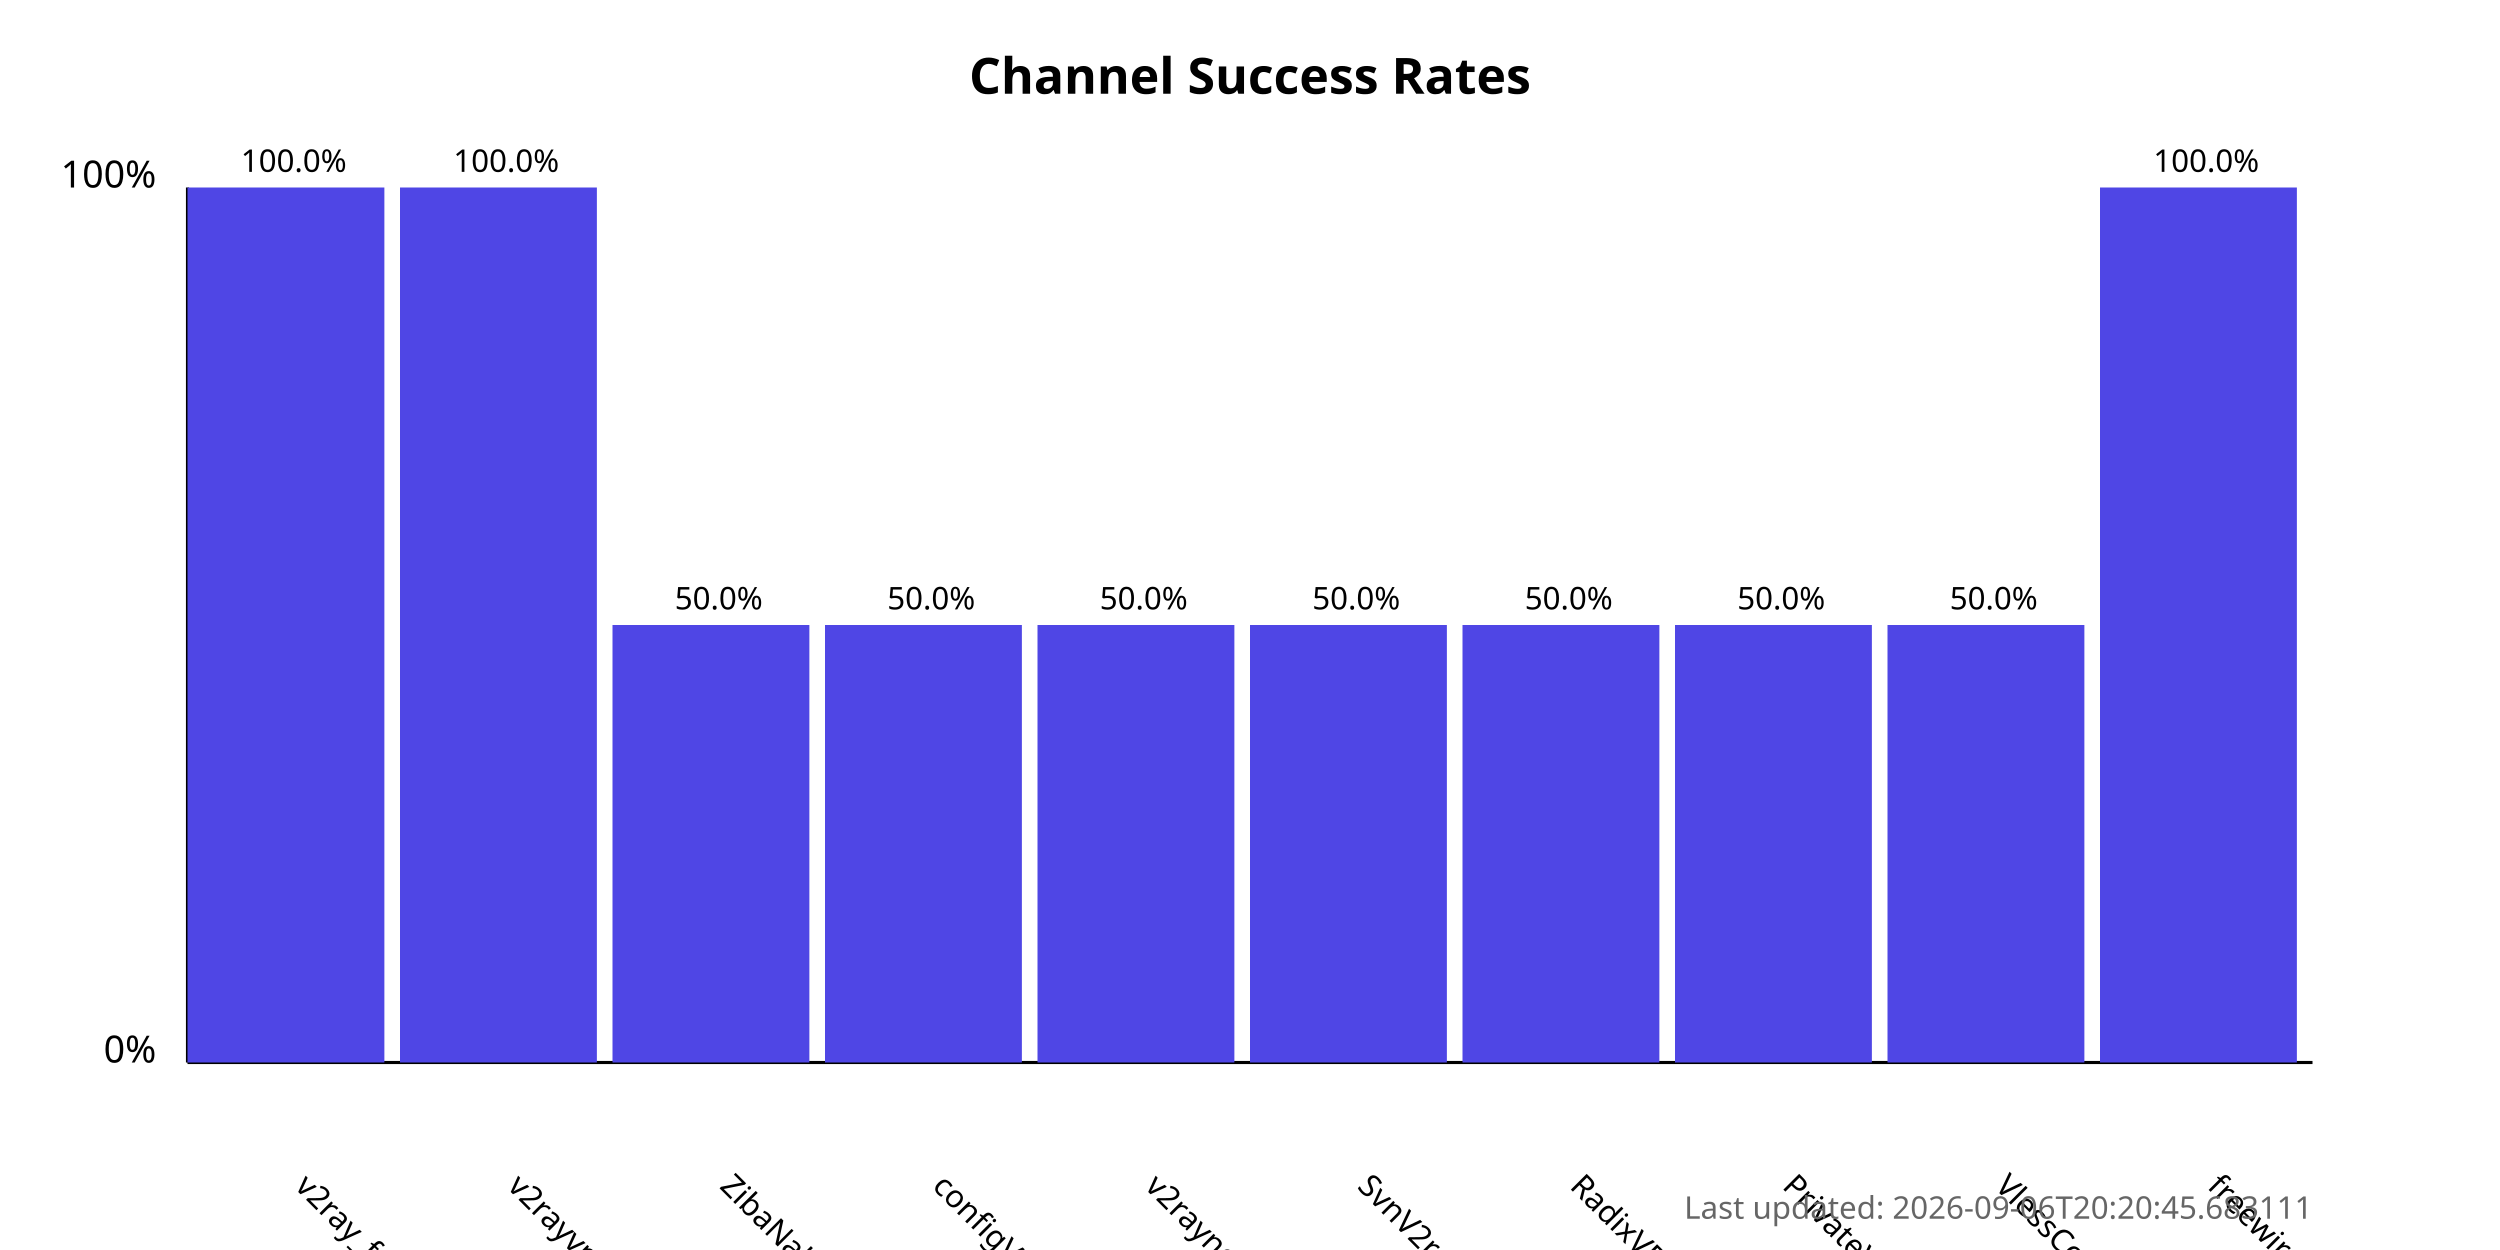
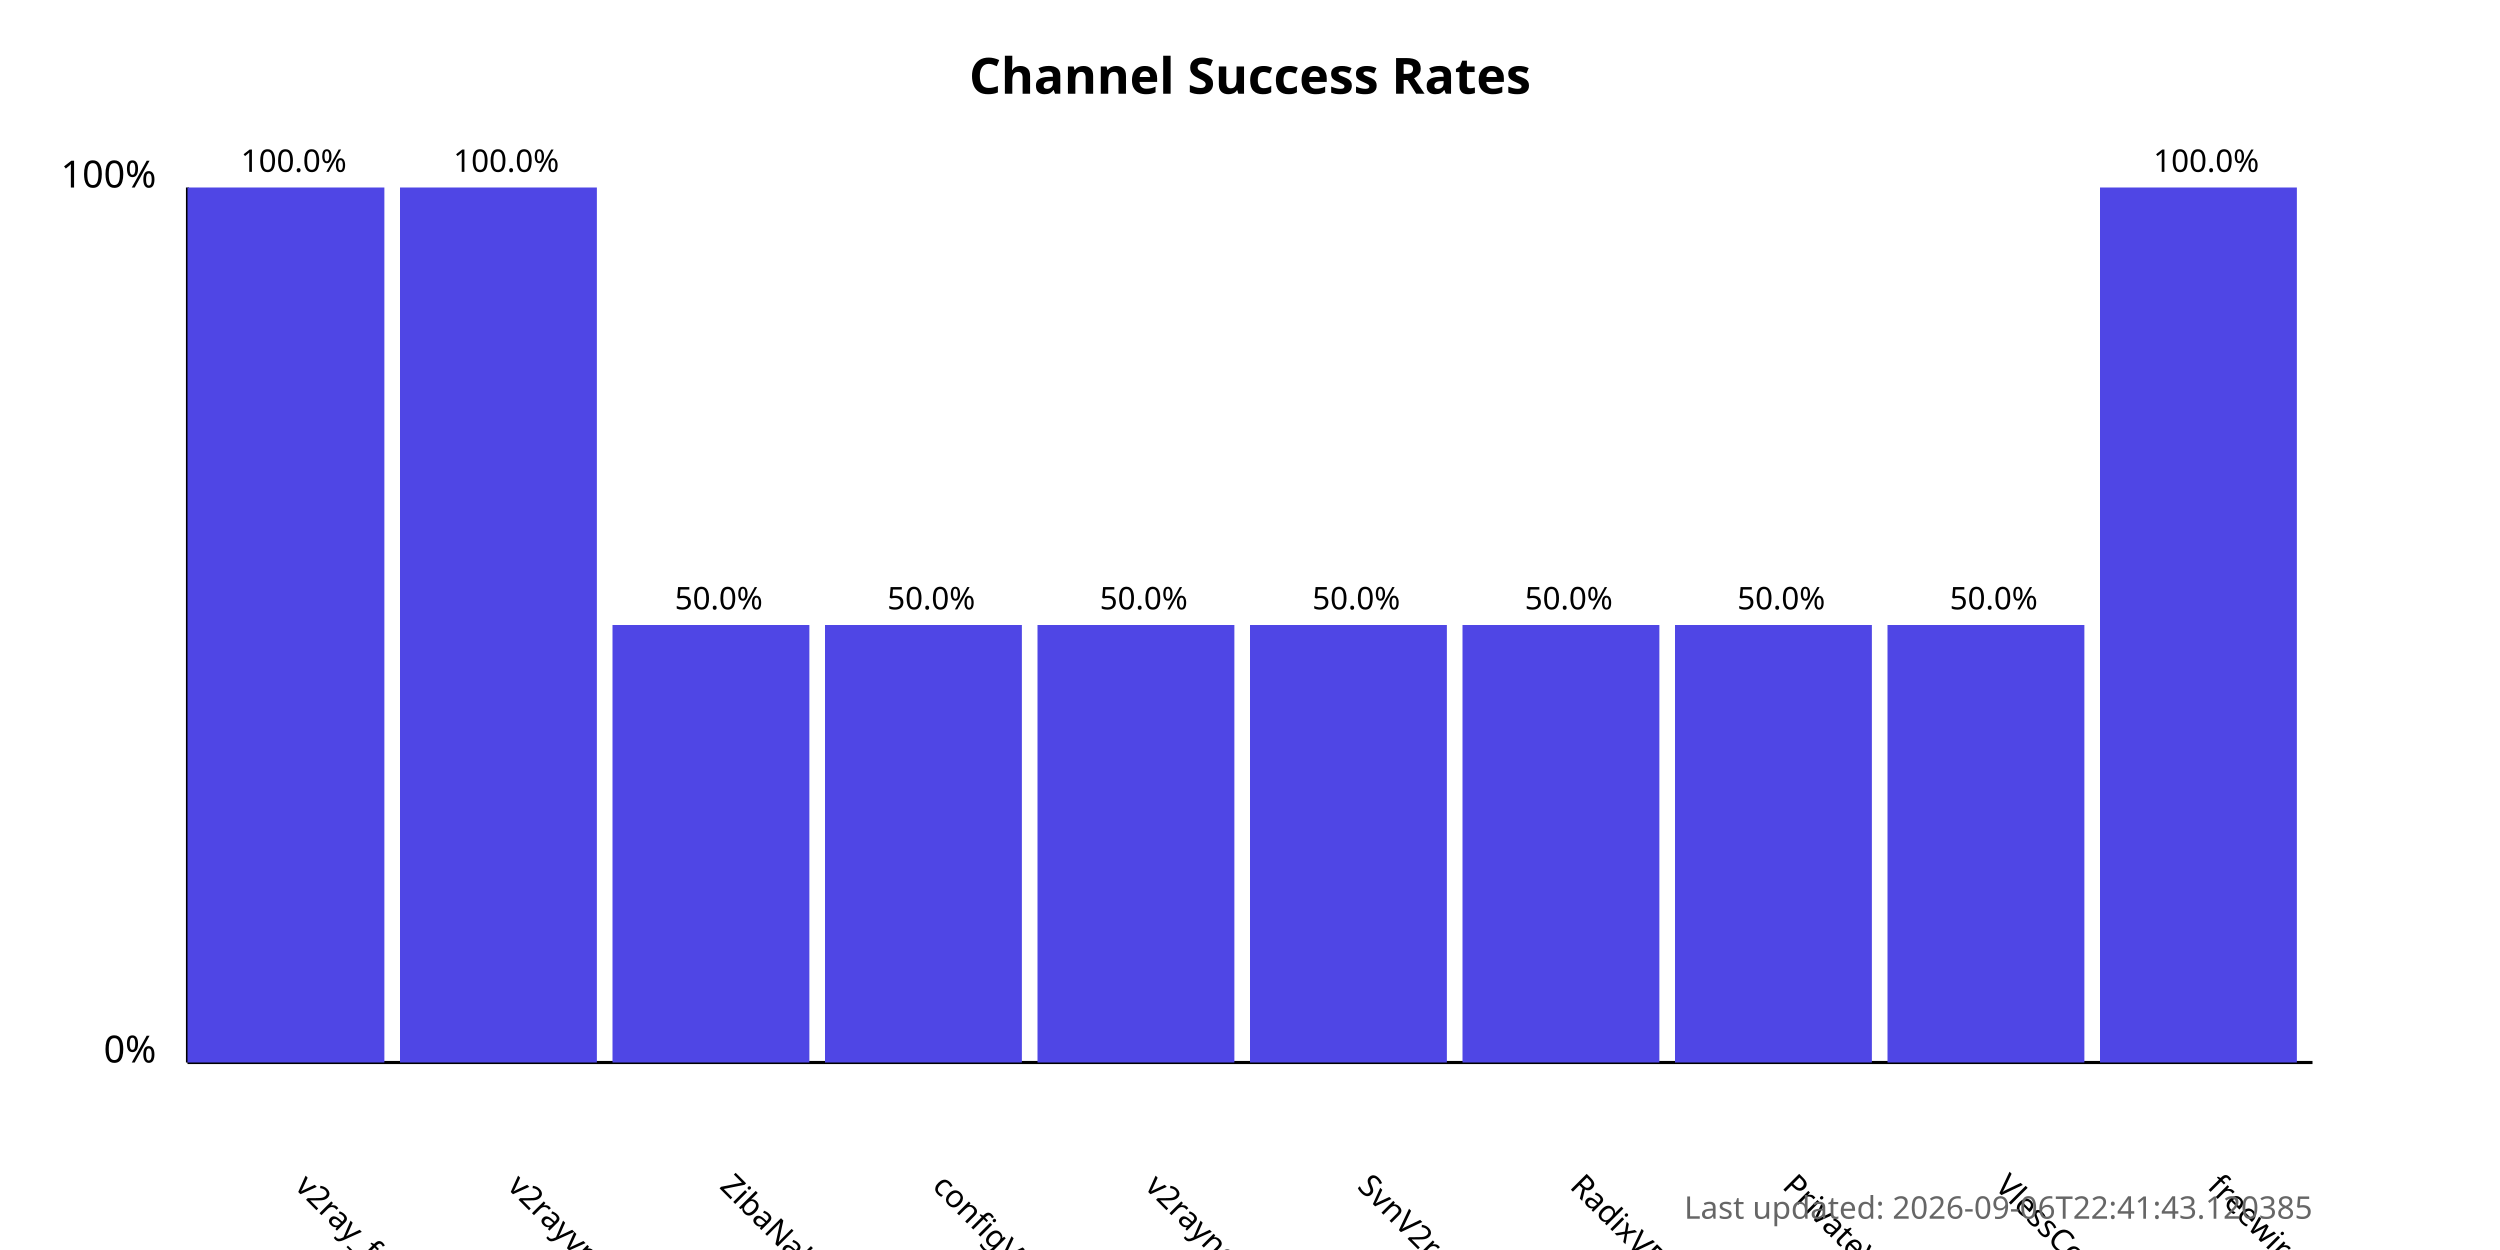
<svg xmlns="http://www.w3.org/2000/svg" width="800" height="400">
  <style>
            .chart-title { font: bold 16px sans-serif; }
            .axis-label { font: 12px sans-serif; }
            .tick-label { font: 10px sans-serif; }
            .bar { fill: #4f46e5; }
            .bar:hover { fill: #6366f1; }
            .timestamp { font: 10px sans-serif; fill: #666; }
        </style>
  <text x="400.0" y="30" text-anchor="middle" class="chart-title">
            Channel Success Rates
        </text>
  <line x1="60" y1="340" x2="60" y2="60" stroke="black" stroke-width="1" />
  <line x1="60" y1="340" x2="740" y2="340" stroke="black" stroke-width="1" />
  <text x="50" y="340" text-anchor="end" class="axis-label">0%</text>
  <text x="50" y="60" text-anchor="end" class="axis-label">100%</text>
  <g>
    <rect x="60" y="60.0" width="63.0" height="280.0" class="bar" />
    <text x="94.0" y="380" transform="rotate(45, 94.0, 380)" text-anchor="start" class="tick-label">
                v2ray_free_conf
            </text>
    <text x="94.0" y="55.0" text-anchor="middle" class="tick-label">
                100.0%
            </text>
  </g>
  <g>
    <rect x="128.0" y="60.0" width="63.0" height="280.0" class="bar" />
    <text x="162.0" y="380" transform="rotate(45, 162.0, 380)" text-anchor="start" class="tick-label">
                v2rayvpno
            </text>
    <text x="162.0" y="55.0" text-anchor="middle" class="tick-label">
                100.0%
            </text>
  </g>
  <g>
    <rect x="196.0" y="200.0" width="63.0" height="140.0" class="bar" />
    <text x="230.0" y="380" transform="rotate(45, 230.0, 380)" text-anchor="start" class="tick-label">
                ZibaNabz
            </text>
    <text x="230.0" y="195.0" text-anchor="middle" class="tick-label">
                50.0%
            </text>
  </g>
  <g>
    <rect x="264.0" y="200.0" width="63.0" height="140.0" class="bar" />
    <text x="298.0" y="380" transform="rotate(45, 298.0, 380)" text-anchor="start" class="tick-label">
                configV2rayForFree
            </text>
    <text x="298.0" y="195.0" text-anchor="middle" class="tick-label">
                50.0%
            </text>
  </g>
  <g>
    <rect x="332.0" y="200.0" width="63.0" height="140.0" class="bar" />
    <text x="366.0" y="380" transform="rotate(45, 366.0, 380)" text-anchor="start" class="tick-label">
                v2rayngvpn
            </text>
    <text x="366.0" y="195.0" text-anchor="middle" class="tick-label">
                50.0%
            </text>
  </g>
  <g>
    <rect x="400.0" y="200.0" width="63.0" height="140.0" class="bar" />
    <text x="434.0" y="380" transform="rotate(45, 434.0, 380)" text-anchor="start" class="tick-label">
                SvnV2ray
            </text>
    <text x="434.0" y="195.0" text-anchor="middle" class="tick-label">
                50.0%
            </text>
  </g>
  <g>
    <rect x="468.0" y="200.0" width="63.0" height="140.0" class="bar" />
    <text x="502.0" y="380" transform="rotate(45, 502.0, 380)" text-anchor="start" class="tick-label">
                RadixVPN
            </text>
    <text x="502.0" y="195.0" text-anchor="middle" class="tick-label">
                50.0%
            </text>
  </g>
  <g>
    <rect x="536.0" y="200.0" width="63.0" height="140.0" class="bar" />
    <text x="570.0" y="380" transform="rotate(45, 570.0, 380)" text-anchor="start" class="tick-label">
                PrivateVPNs
            </text>
    <text x="570.0" y="195.0" text-anchor="middle" class="tick-label">
                50.0%
            </text>
  </g>
  <g>
    <rect x="604.0" y="200.0" width="63.0" height="140.0" class="bar" />
    <text x="638.0" y="380" transform="rotate(45, 638.0, 380)" text-anchor="start" class="tick-label">
                VlessConfig
            </text>
    <text x="638.0" y="195.0" text-anchor="middle" class="tick-label">
                50.0%
            </text>
  </g>
  <g>
    <rect x="672.0" y="60.0" width="63.0" height="280.0" class="bar" />
    <text x="706.0" y="380" transform="rotate(45, 706.0, 380)" text-anchor="start" class="tick-label">
                freewireguard
            </text>
    <text x="706.0" y="55.0" text-anchor="middle" class="tick-label">
                100.0%
            </text>
  </g>
  <text x="740" y="390" text-anchor="end" class="timestamp">
-             Last updated: 2026-09-06T20:20:45.683111
+             Last updated: 2026-09-06T22:41:43.120385
        </text>
</svg>
